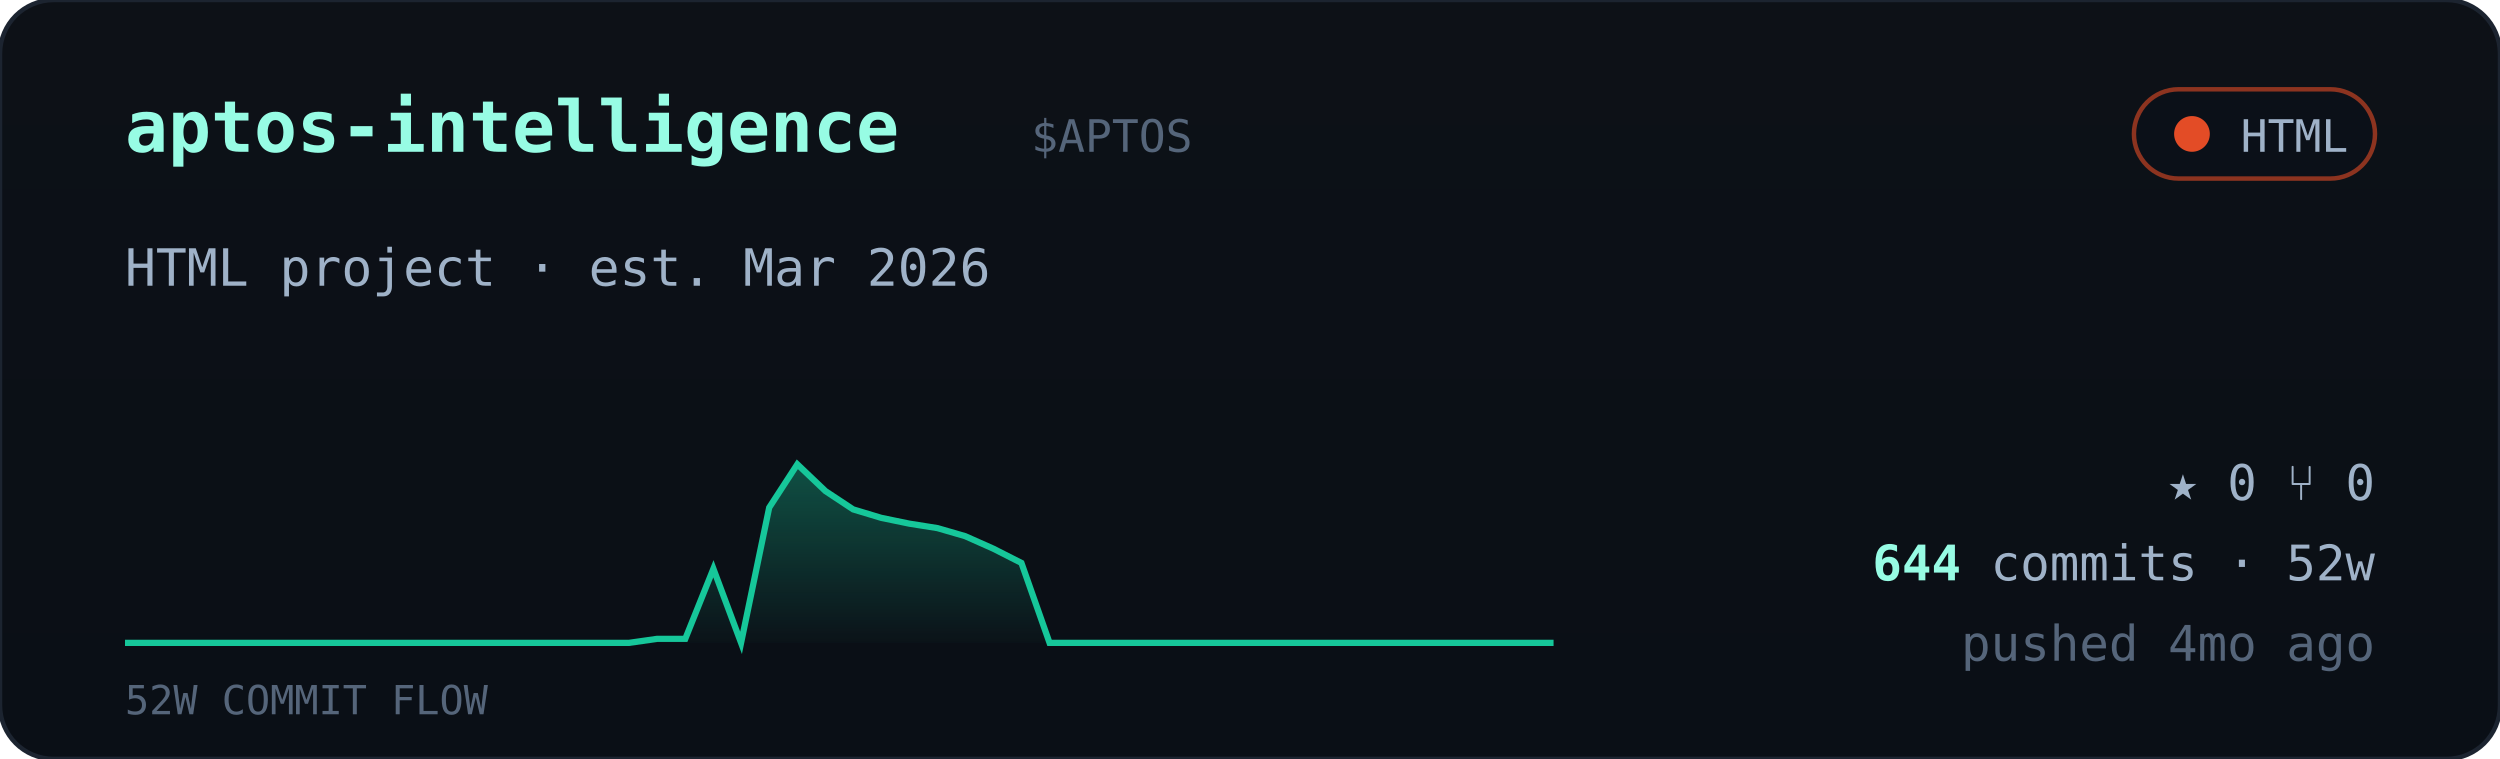
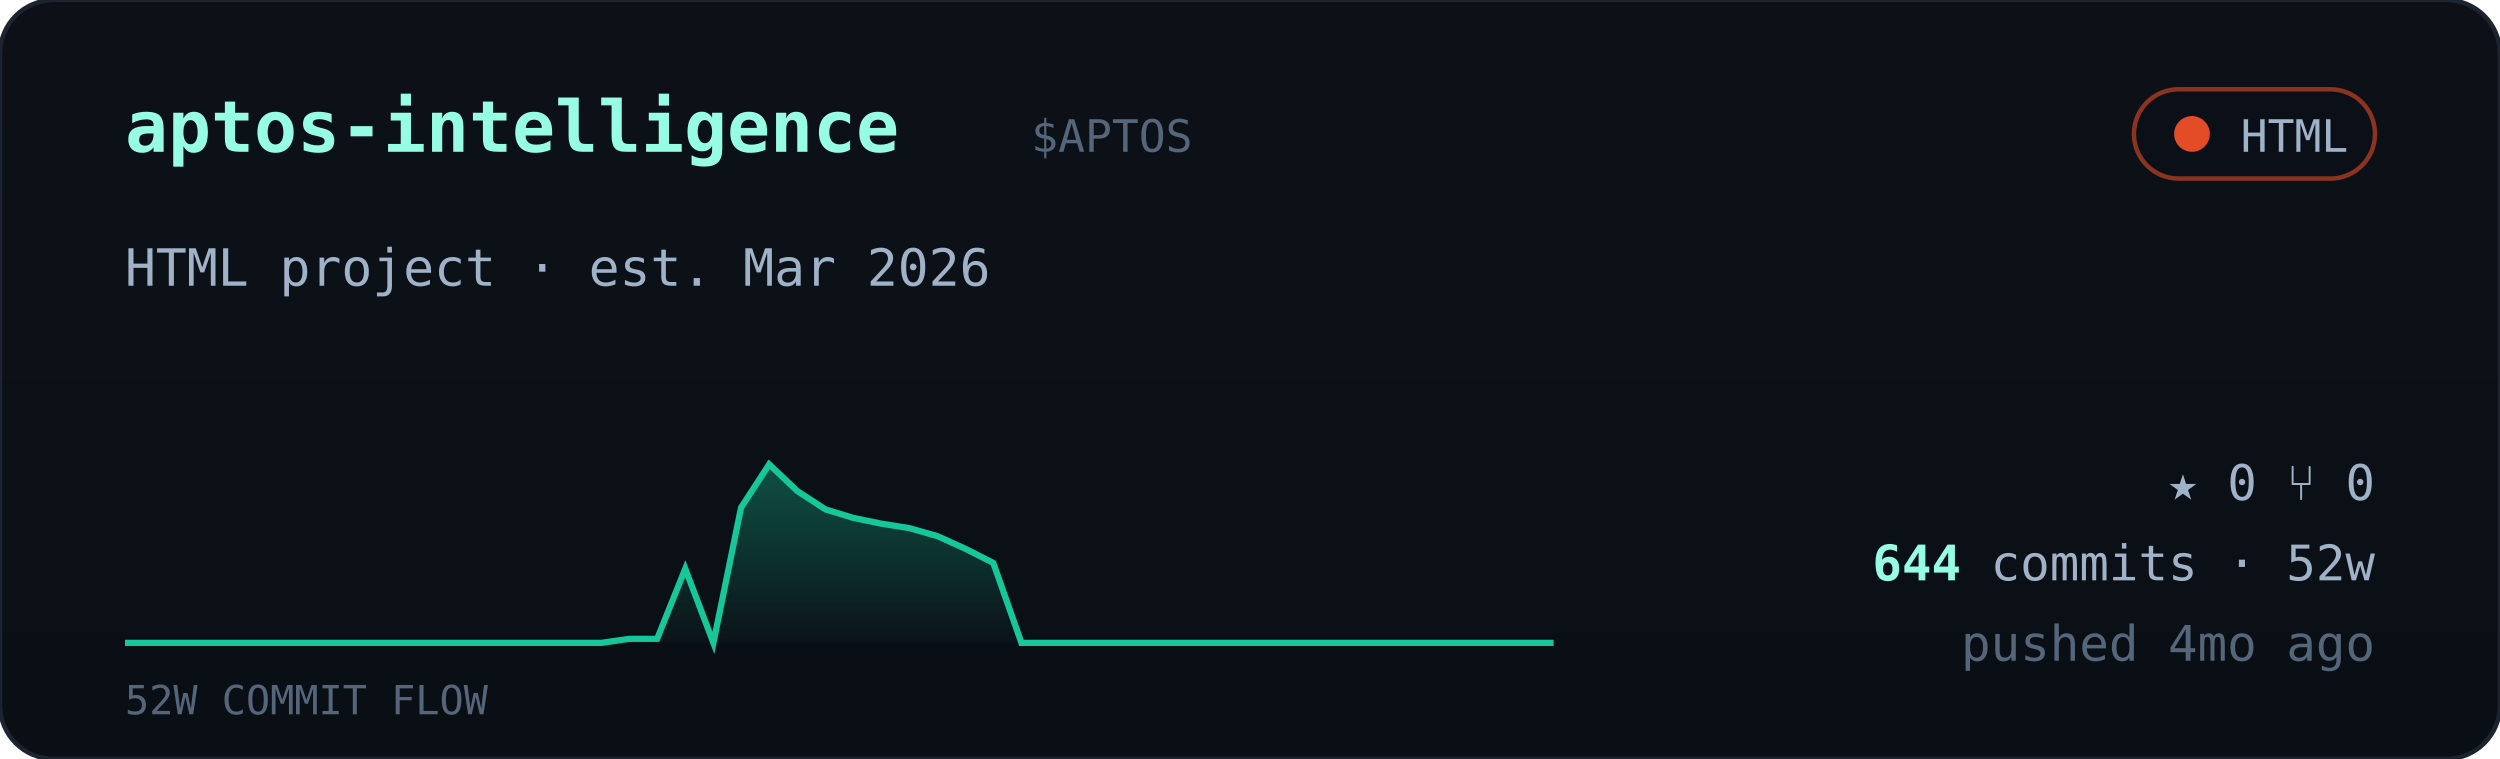
<svg xmlns="http://www.w3.org/2000/svg" viewBox="0 0 560 170" width="560" font-family="ui-monospace,'JetBrains Mono','SF Mono',Menlo,Consolas,monospace">
  <defs>
    <linearGradient id="cardbg" x1="0" y1="0" x2="0" y2="1">
      <stop offset="0" stop-color="#0d1117" />
      <stop offset="1" stop-color="#0a0f16" />
    </linearGradient>
    <linearGradient id="sparkfill" x1="0" y1="0" x2="0" y2="1">
      <stop offset="0" stop-color="#16c79a" stop-opacity="0.35" />
      <stop offset="1" stop-color="#16c79a" stop-opacity="0.02" />
    </linearGradient>
  </defs>
  <rect width="560" height="170" rx="12" fill="url(#cardbg)" stroke="#1c2430" />
  <text x="28" y="34" font-size="16" font-weight="700" fill="#97fce4">aptos-intelligence</text>
  <text x="231.0" y="34" font-size="10" fill="#55657a">$APTOS</text>
  <g>
    <rect x="478" y="20" width="54" height="20" rx="10" fill="#0b1018" stroke="#e34c26" stroke-opacity="0.6" />
    <circle cx="491" cy="30" r="4" fill="#e34c26" />
    <text x="526" y="34" text-anchor="end" font-size="10" fill="#9fb2c8">HTML</text>
  </g>
  <text x="28" y="64" font-size="11.5" fill="#9fb2c8">HTML project · est. Mar 2026</text>
-   <polygon points="28,144 28.0,144.0 34.3,144.0 40.5,144.0 46.8,144.0 53.1,144.0 59.4,144.0 65.6,144.0 71.9,144.0 78.2,144.0 84.5,144.0 90.7,144.0 97.0,144.0 103.3,144.0 109.6,144.0 115.8,144.0 122.1,144.0 128.4,144.0 134.7,144.0 140.9,144.0 147.2,143.1 153.5,143.1 159.8,127.4 166.0,144.0 172.3,113.7 178.6,104.0 184.9,110.0 191.1,114.1 197.4,116.0 203.7,117.3 210.0,118.3 216.2,120.1 222.5,122.9 228.8,126.1 235.1,144.0 241.3,144.0 247.6,144.0 253.9,144.0 260.2,144.0 266.4,144.0 272.7,144.0 279.0,144.0 285.3,144.0 291.5,144.0 297.8,144.0 304.1,144.0 310.4,144.0 316.6,144.0 322.9,144.0 329.2,144.0 335.5,144.0 341.7,144.0 348.0,144.0 348,144" fill="url(#sparkfill)" />
-   <polyline points="28.0,144.0 34.3,144.0 40.5,144.0 46.8,144.0 53.1,144.0 59.4,144.0 65.6,144.0 71.9,144.0 78.2,144.0 84.5,144.0 90.7,144.0 97.0,144.0 103.3,144.0 109.6,144.0 115.8,144.0 122.1,144.0 128.4,144.0 134.7,144.0 140.9,144.0 147.2,143.1 153.5,143.1 159.8,127.4 166.0,144.0 172.3,113.7 178.6,104.0 184.9,110.0 191.1,114.1 197.4,116.0 203.7,117.3 210.0,118.3 216.2,120.1 222.5,122.9 228.8,126.1 235.1,144.0 241.3,144.0 247.6,144.0 253.9,144.0 260.2,144.0 266.4,144.0 272.7,144.0 279.0,144.0 285.3,144.0 291.5,144.0 297.8,144.0 304.1,144.0 310.4,144.0 316.6,144.0 322.9,144.0 329.2,144.0 335.5,144.0 341.7,144.0 348.0,144.0" fill="none" stroke="#16c79a" stroke-width="1.4" />
+   <polygon points="28,144 28.0,144.0 34.3,144.0 40.5,144.0 46.8,144.0 53.1,144.0 59.4,144.0 65.6,144.0 71.9,144.0 78.2,144.0 84.5,144.0 90.7,144.0 97.0,144.0 103.3,144.0 109.6,144.0 115.8,144.0 122.1,144.0 128.4,144.0 134.7,144.0 140.9,143.1 147.2,143.1 153.5,127.4 159.8,144.0 166.0,113.7 172.3,104.0 178.6,110.0 184.9,114.1 191.1,116.0 197.4,117.3 203.7,118.3 210.0,120.1 216.2,122.9 222.5,126.1 228.8,144.0 235.1,144.0 241.3,144.0 247.6,144.0 253.9,144.0 260.2,144.0 266.4,144.0 272.7,144.0 279.0,144.0 285.3,144.0 291.5,144.0 297.8,144.0 304.1,144.0 310.4,144.0 316.6,144.0 322.9,144.0 329.2,144.0 335.5,144.0 341.7,144.0 348.0,144.0 348,144" fill="url(#sparkfill)" />
+   <polyline points="28.0,144.0 34.3,144.0 40.5,144.0 46.8,144.0 53.1,144.0 59.4,144.0 65.6,144.0 71.9,144.0 78.2,144.0 84.5,144.0 90.7,144.0 97.0,144.0 103.3,144.0 109.6,144.0 115.8,144.0 122.1,144.0 128.4,144.0 134.7,144.0 140.9,143.1 147.2,143.1 153.5,127.4 159.8,144.0 166.0,113.7 172.3,104.0 178.6,110.0 184.9,114.1 191.1,116.0 197.4,117.3 203.7,118.3 210.0,120.1 216.2,122.9 222.5,126.1 228.8,144.0 235.1,144.0 241.3,144.0 247.6,144.0 253.9,144.0 260.2,144.0 266.4,144.0 272.7,144.0 279.0,144.0 285.3,144.0 291.5,144.0 297.8,144.0 304.1,144.0 310.4,144.0 316.6,144.0 322.9,144.0 329.2,144.0 335.5,144.0 341.7,144.0 348.0,144.0" fill="none" stroke="#16c79a" stroke-width="1.4" />
  <text x="28" y="160" font-size="9" fill="#55657a">52W COMMIT FLOW</text>
  <g font-size="11" fill="#9fb2c8">
    <text x="532" y="112" text-anchor="end">★ 0   ⑂ 0</text>
    <text x="532" y="130" text-anchor="end">
      <tspan fill="#97fce4" font-weight="700">644</tspan> commits · 52w</text>
    <text x="532" y="148" text-anchor="end" fill="#55657a">pushed 4mo ago</text>
  </g>
</svg>
